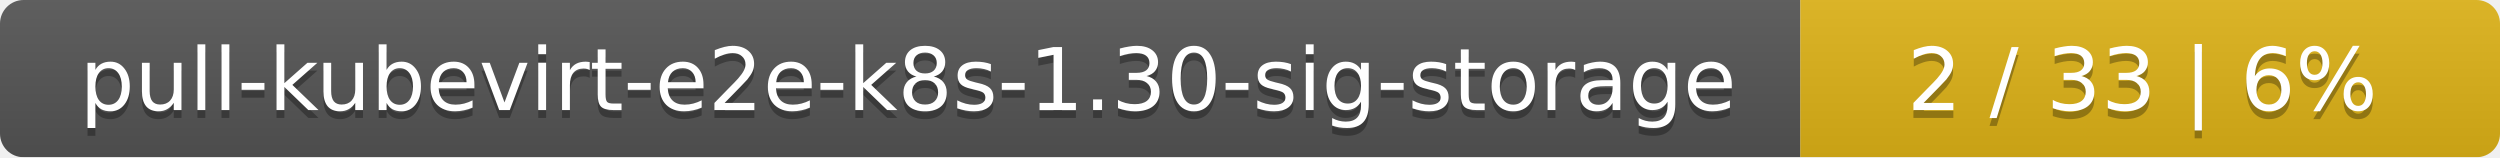
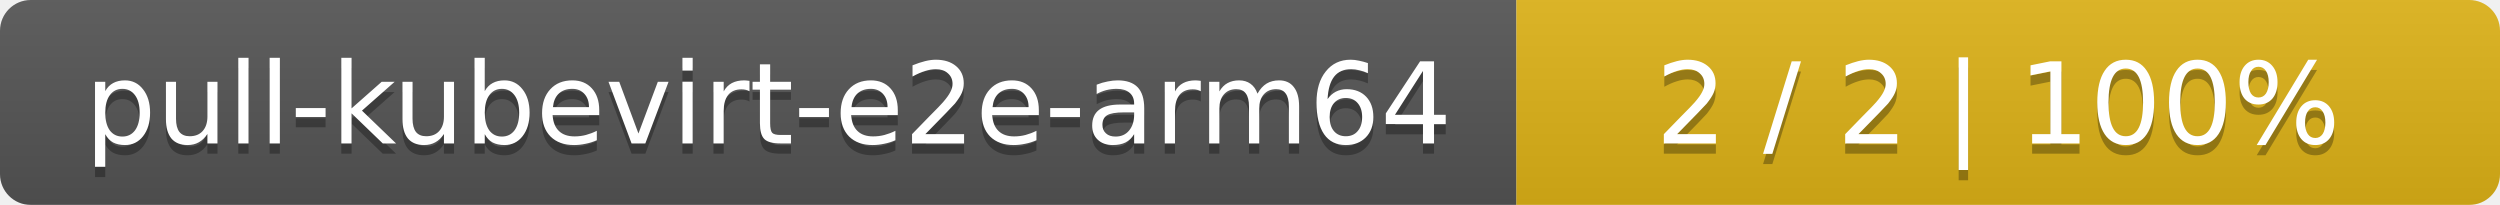
- <svg xmlns="http://www.w3.org/2000/svg" width="318" height="20">
+ <svg xmlns="http://www.w3.org/2000/svg" width="244" height="20">
  <linearGradient id="smooth" x2="0" y2="100%">
    <stop offset="0" stop-color="#bbb" stop-opacity=".1" />
    <stop offset="1" stop-opacity=".1" />
  </linearGradient>
  <mask id="round">
-     <rect width="318" height="20" rx="3" fill="#fff" />
+     <rect width="244" height="20" rx="3" fill="#fff" />
  </mask>
  <g mask="url(#round)">
-     <rect width="229" height="20" fill="#555" />
-     <rect x="229" width="89" height="20" fill="#dfb317" />
-     <rect width="318" height="20" fill="url(#smooth)" />
+     <rect width="148" height="20" fill="#555" />
+     <rect x="148" width="96" height="20" fill="#dfb317" />
+     <rect width="244" height="20" fill="url(#smooth)" />
  </g>
  <g fill="#fff" text-anchor="middle" font-family="DejaVu Sans,Verdana,Geneva,sans-serif" font-size="11">
-     <text x="115.5" y="15" fill="#010101" fill-opacity=".3">pull-kubevirt-e2e-k8s-1.30-sig-storage</text>
-     <text x="115.5" y="14">pull-kubevirt-e2e-k8s-1.30-sig-storage</text>
-     <text x="272.5" y="15" fill="#010101" fill-opacity=".3">2 / 33    |    6%</text>
-     <text x="272.5" y="14">2 / 33    |    6%</text>
+     <text x="75" y="15" fill="#010101" fill-opacity=".3">pull-kubevirt-e2e-arm64</text>
+     <text x="75" y="14">pull-kubevirt-e2e-arm64</text>
+     <text x="195" y="15" fill="#010101" fill-opacity=".3">2 / 2    |    100%</text>
+     <text x="195" y="14">2 / 2    |    100%</text>
  </g>
</svg>
